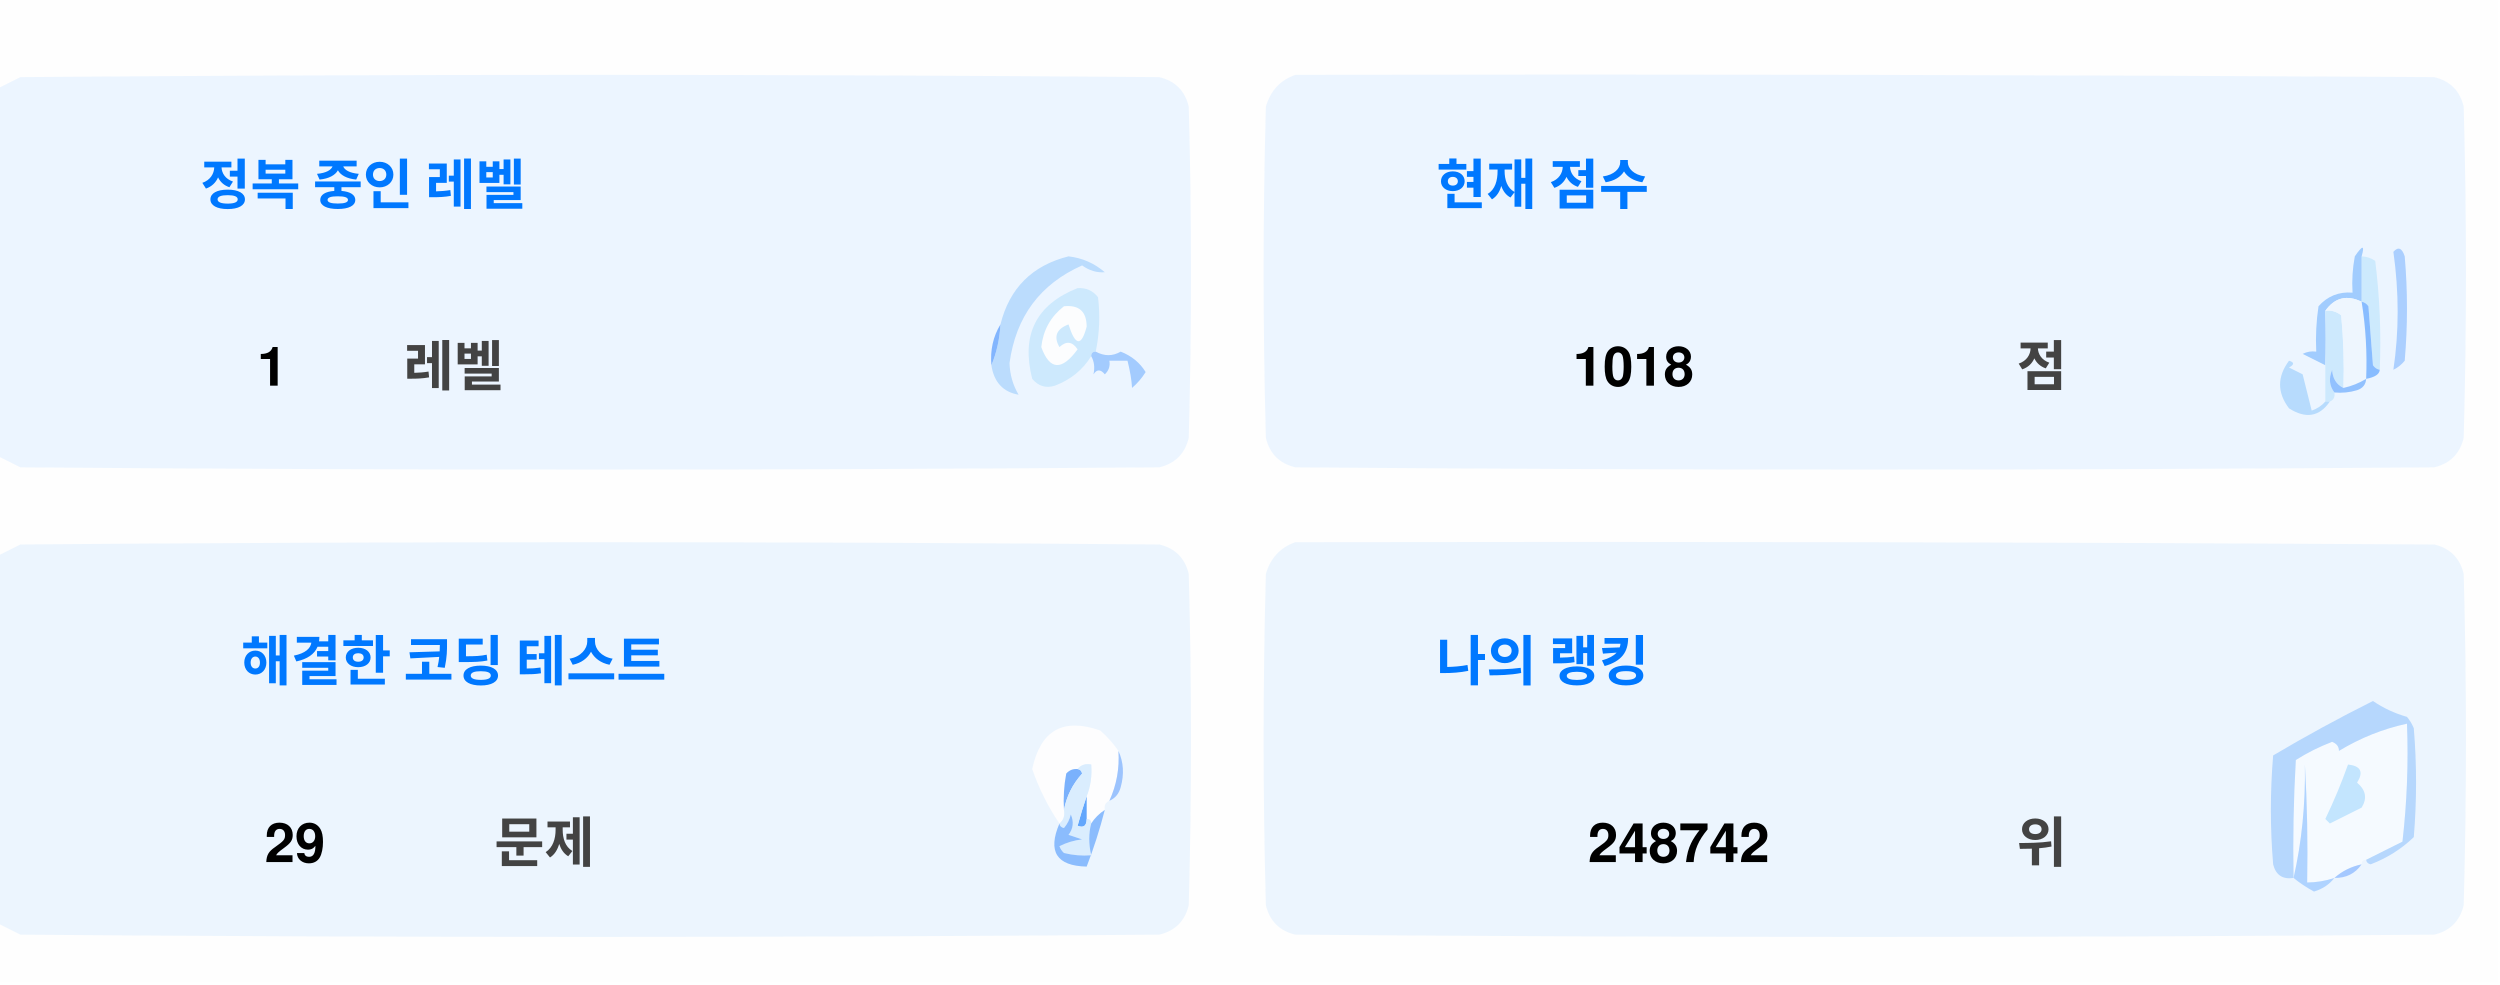
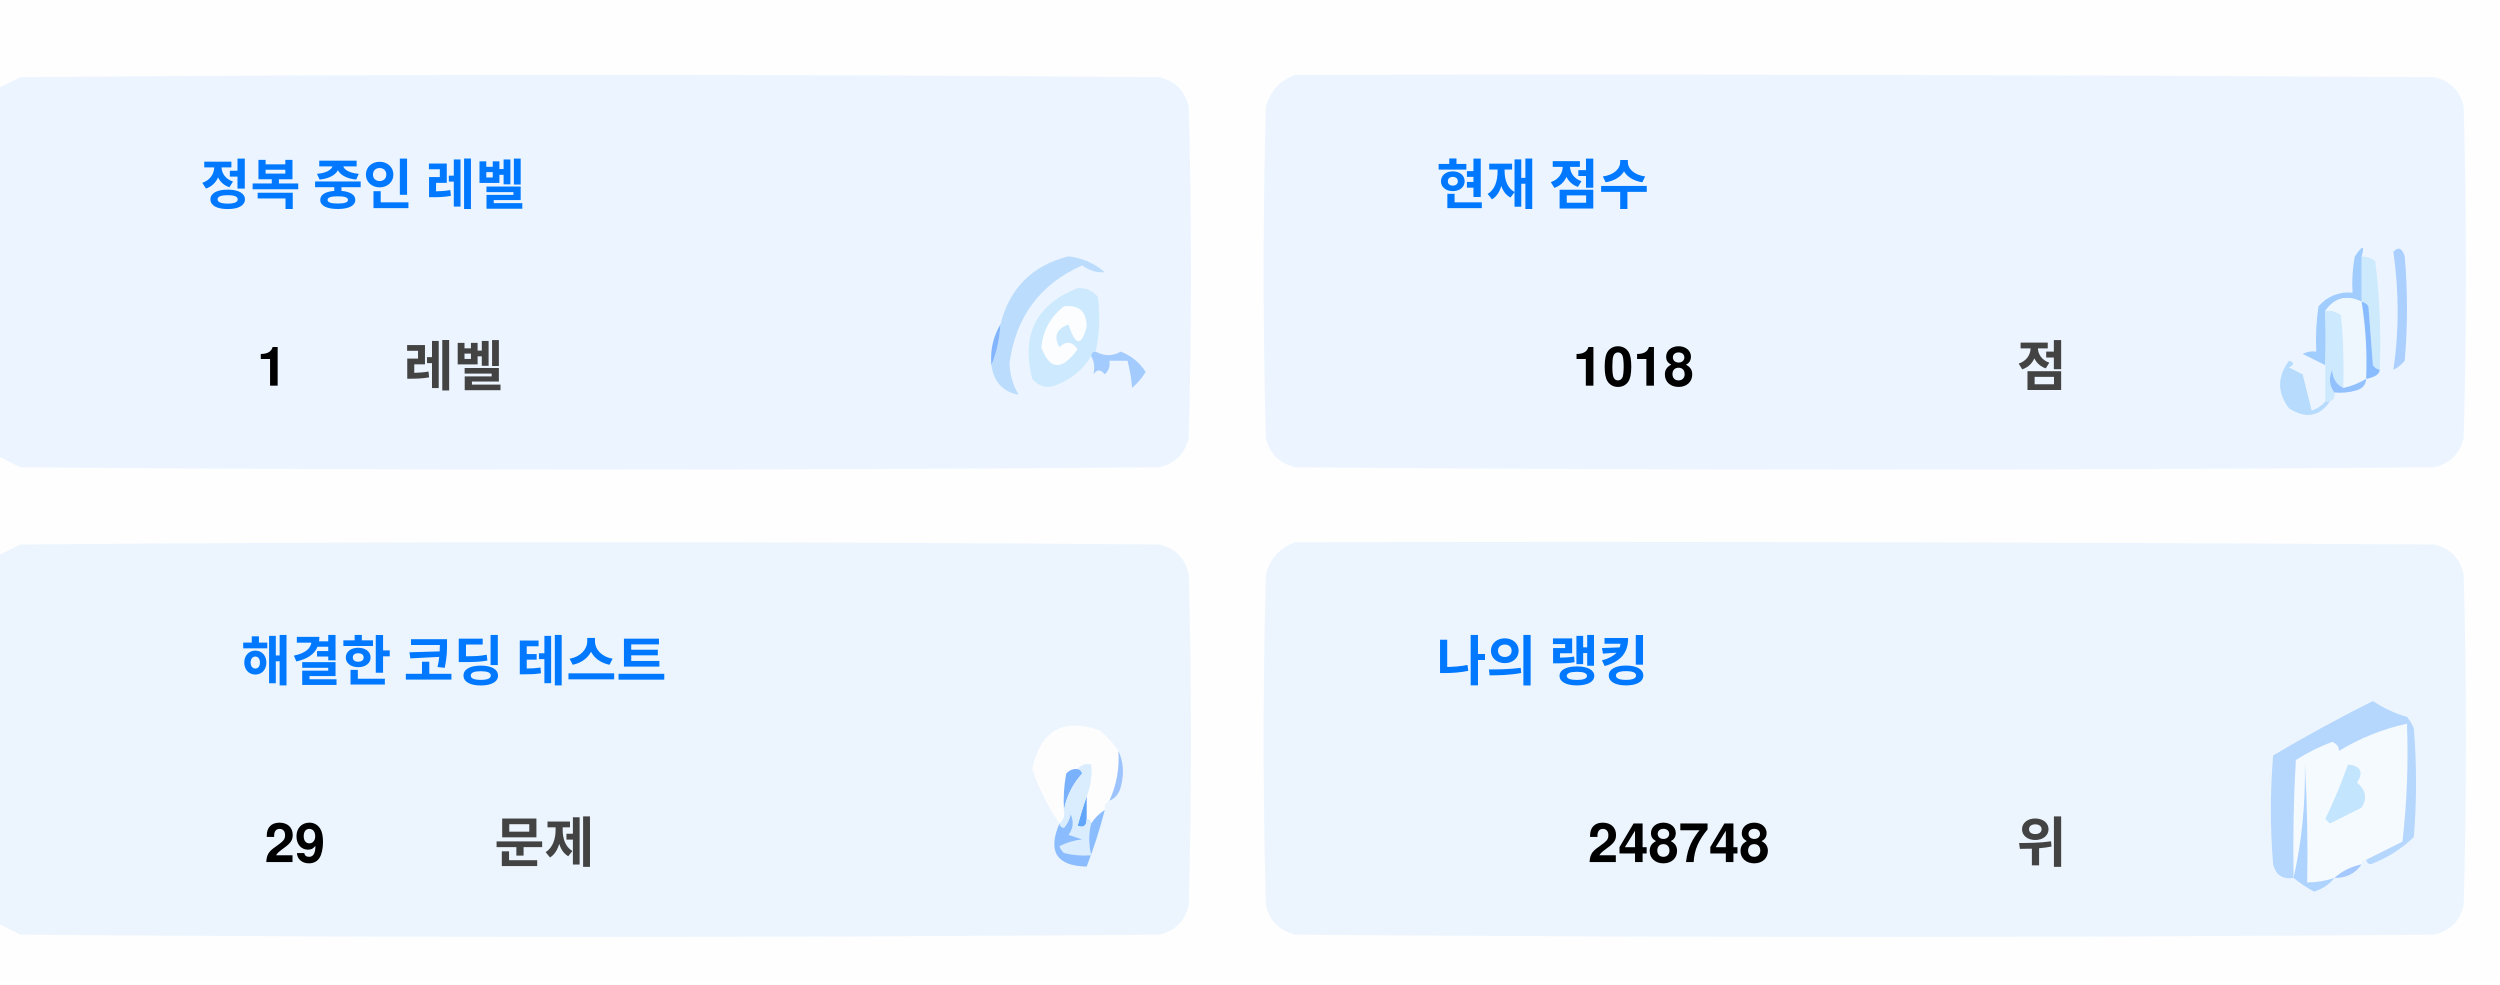
<svg xmlns="http://www.w3.org/2000/svg" version="1.1" width="551px" height="217px" style="shape-rendering:geometricPrecision; text-rendering:geometricPrecision; image-rendering:optimizeQuality; fill-rule:evenodd; clip-rule:evenodd">
  <style>.title {fill: #434343;font-size: 1rem;line-height: 1.5rem;font-weight: bold;font-family: -apple-system, BlinkMacSystemFont, Segoe UI, Helvetica, Arial, sans-serif, Apple Color Emoji, Segoe UI Emoji;}.desc {fill: #434343;font-size: 2.5rem;font-weight: bold;line-height: 1.5rem;font-family: -apple-system, BlinkMacSystemFont, Segoe UI, Helvetica, Arial, sans-serif, Apple Color Emoji, Segoe UI Emoji;}.desc-2 {fill: #434343;font-size: 1rem;font-weight: bold;line-height: 1.5rem;font-family: -apple-system, BlinkMacSystemFont, Segoe UI, Helvetica, Arial, sans-serif, Apple Color Emoji, Segoe UI Emoji;}.text, .desc {animation: twinkling 4s ease-in-out infinite;}@keyframes twinkling {40% { opacity: 1; }50% { opacity: 0.5; }60% { opacity: 1; }70% { opacity: 0.5; }80% { opacity: 1; }}</style>
  <g>
    <path style="opacity:1" fill="#fefefe" d="M -0.5,-0.5 C 183.167,-0.5 366.833,-0.5 550.5,-0.5C 550.5,71.833 550.5,144.167 550.5,216.5C 366.833,216.5 183.167,216.5 -0.5,216.5C -0.5,212.167 -0.5,207.833 -0.5,203.5C 1.14,204.32 2.807,205.153 4.5,206C 88.167,206.667 171.833,206.667 255.5,206C 259,205.167 261.167,203 262,199.5C 262.667,175.167 262.667,150.833 262,126.5C 261.167,123 259,120.833 255.5,120C 171.833,119.333 88.167,119.333 4.5,120C 2.807,120.847 1.14,121.68 -0.5,122.5C -0.5,115.167 -0.5,107.833 -0.5,100.5C 1.14,101.32 2.807,102.153 4.5,103C 88.167,103.667 171.833,103.667 255.5,103C 259,102.167 261.167,100 262,96.5C 262.667,72.167 262.667,47.833 262,23.5C 261.167,20 259,17.833 255.5,17C 171.833,16.333 88.167,16.333 4.5,17C 2.807,17.847 1.14,18.68 -0.5,19.5C -0.5,12.833 -0.5,6.167 -0.5,-0.5 Z" />
  </g>
  <g>
    <path style="opacity:1" fill="#ecf5ff" d="M -0.5,100.5 C -0.5,73.5 -0.5,46.5 -0.5,19.5C 1.14,18.68 2.807,17.847 4.5,17C 88.167,16.333 171.833,16.333 255.5,17C 259,17.833 261.167,20 262,23.5C 262.667,47.833 262.667,72.167 262,96.5C 261.167,100 259,102.167 255.5,103C 171.833,103.667 88.167,103.667 4.5,103C 2.807,102.153 1.14,101.32 -0.5,100.5 Z" />
  </g>
  <g>
    <path style="opacity:1" fill="#ecf5ff" d="M 285.5,16.5 C 369.167,16.333 452.834,16.5 536.5,17C 540,17.833 542.167,20 543,23.5C 543.667,47.833 543.667,72.167 543,96.5C 542.167,100 540,102.167 536.5,103C 452.833,103.667 369.167,103.667 285.5,103C 282,102.167 279.833,100 279,96.5C 278.333,72.167 278.333,47.833 279,23.5C 280.018,19.985 282.185,17.652 285.5,16.5 Z" />
  </g>
  <g>
    <path style="opacity:1" fill="#cdeafd" d="M 520.5,56.5 C 521.583,56.539 522.583,56.873 523.5,57.5C 524.498,65.472 524.831,73.472 524.5,81.5C 523.883,81.389 523.383,81.056 523,80.5C 522.667,76.167 522.333,71.833 522,67.5C 521.617,66.944 521.117,66.611 520.5,66.5C 520.5,63.167 520.5,59.833 520.5,56.5 Z" />
  </g>
  <g>
    <path style="opacity:1" fill="#abcfff" d="M 527.5,55.5 C 528.566,54.308 529.399,54.641 530,56.5C 530.667,64.167 530.667,71.833 530,79.5C 529.311,80.357 528.478,81.023 527.5,81.5C 528.758,73.08 528.758,64.414 527.5,55.5 Z" />
  </g>
  <g>
    <path style="opacity:1" fill="#bbdcfd" d="M 218.5,80.5 C 219.657,77.727 220.324,74.727 220.5,71.5C 222.49,63.51 227.49,58.51 235.5,56.5C 238.528,56.847 241.194,58.014 243.5,60C 241.744,60.141 240.078,59.641 238.5,58.5C 229.247,62.607 223.914,69.773 222.5,80C 222.565,82.526 223.232,84.859 224.5,87C 221.07,86.397 219.07,84.231 218.5,80.5 Z" />
  </g>
  <g>
    <path style="opacity:1" fill="#cde9fd" d="M 241.5,77.5 C 240.833,77.5 240.5,77.833 240.5,78.5C 238.628,81.529 235.961,83.695 232.5,85C 230.536,85.624 228.869,85.124 227.5,83.5C 225.021,73.791 228.354,67.124 237.5,63.5C 239.374,63.39 240.874,64.056 242,65.5C 242.497,69.524 242.331,73.524 241.5,77.5 Z" />
  </g>
  <g>
    <path style="opacity:1" fill="#fcfdfe" d="M 234.5,67.5 C 237.826,67.162 239.493,68.662 239.5,72C 238.334,76.434 237,76.267 235.5,71.5C 232.832,72.515 232.166,74.182 233.5,76.5C 235.017,75.089 236.351,75.256 237.5,77C 234.006,81.771 231.34,81.605 229.5,76.5C 229.904,72.771 231.571,69.771 234.5,67.5 Z" />
  </g>
  <g>
    <path style="opacity:1" fill="#a1ccfe" d="M 520.5,56.5 C 520.5,59.833 520.5,63.167 520.5,66.5C 517.238,64.922 514.572,65.589 512.5,68.5C 512.617,72.81 512.617,76.81 512.5,80.5C 510.86,79.68 509.193,78.847 507.5,78C 508.448,77.517 509.448,77.35 510.5,77.5C 510.335,74.15 510.502,70.817 511,67.5C 512.995,65.253 515.495,64.253 518.5,64.5C 518.336,61.813 518.503,59.146 519,56.5C 520.731,53.969 521.231,53.969 520.5,56.5 Z" />
  </g>
  <g>
    <path style="opacity:1" fill="#cde9fd" d="M 512.5,68.5 C 513.822,68.33 514.989,68.663 516,69.5C 516.499,74.823 516.666,80.156 516.5,85.5C 514.955,84.77 514.122,83.437 514,81.5C 513.22,83.387 513.387,85.054 514.5,86.5C 514.672,87.492 514.338,88.158 513.5,88.5C 513.167,88.5 512.833,88.5 512.5,88.5C 512.5,85.833 512.5,83.167 512.5,80.5C 512.617,76.81 512.617,72.81 512.5,68.5 Z" />
  </g>
  <g>
    <path style="opacity:1" fill="#eef6fe" d="M 520.5,66.5 C 521.407,72.106 521.74,77.773 521.5,83.5C 519.95,84.441 518.284,85.108 516.5,85.5C 516.666,80.156 516.499,74.823 516,69.5C 514.989,68.663 513.822,68.33 512.5,68.5C 514.572,65.589 517.238,64.922 520.5,66.5 Z" />
  </g>
  <g>
    <path style="opacity:1" fill="#88bcff" d="M 520.5,66.5 C 521.117,66.611 521.617,66.944 522,67.5C 522.333,71.833 522.667,76.167 523,80.5C 523.383,81.056 523.883,81.389 524.5,81.5C 524.445,82.469 523.445,83.136 521.5,83.5C 521.74,77.773 521.407,72.106 520.5,66.5 Z" />
  </g>
  <g>
    <path style="opacity:1" fill="#82b5fe" d="M 220.5,71.5 C 220.324,74.727 219.657,77.727 218.5,80.5C 218.215,77.171 218.882,74.171 220.5,71.5 Z" />
  </g>
  <g>
    <path style="opacity:1" fill="#a3cbfe" d="M 240.5,78.5 C 240.5,77.833 240.833,77.5 241.5,77.5C 243.391,78.536 245.224,78.536 247,77.5C 249.391,78.429 251.225,79.929 252.5,82C 251.681,83.319 250.681,84.486 249.5,85.5C 249.409,83.777 249.075,81.777 248.5,79.5C 247.167,79.5 245.833,79.5 244.5,79.5C 244.719,80.675 244.386,81.675 243.5,82.5C 242.575,81.359 241.741,81.359 241,82.5C 241.331,80.981 241.164,79.648 240.5,78.5 Z" />
  </g>
  <g>
    <path style="opacity:1" fill="#b7dbfd" d="M 512.5,88.5 C 512.833,88.5 513.167,88.5 513.5,88.5C 511.199,91.857 508.199,92.357 504.5,90C 501.872,86.535 501.872,83.035 504.5,79.5C 505.696,79.846 505.696,80.346 504.5,81C 505.5,81.5 506.5,82 507.5,82.5C 508.167,85.167 508.833,87.833 509.5,90.5C 510.739,90.058 511.739,89.391 512.5,88.5 Z" />
  </g>
  <g>
    <path style="opacity:1" fill="#92c1fe" d="M 516.5,85.5 C 518.284,85.108 519.95,84.441 521.5,83.5C 521.423,84.75 520.756,85.583 519.5,86C 517.866,86.493 516.199,86.66 514.5,86.5C 513.387,85.054 513.22,83.387 514,81.5C 514.122,83.437 514.955,84.77 516.5,85.5 Z" />
  </g>
  <g>
    <path style="opacity:1" fill="#ecf5fe" d="M -0.5,203.5 C -0.5,176.5 -0.5,149.5 -0.5,122.5C 1.14,121.68 2.807,120.847 4.5,120C 88.167,119.333 171.833,119.333 255.5,120C 259,120.833 261.167,123 262,126.5C 262.667,150.833 262.667,175.167 262,199.5C 261.167,203 259,205.167 255.5,206C 171.833,206.667 88.167,206.667 4.5,206C 2.807,205.153 1.14,204.32 -0.5,203.5 Z" />
  </g>
  <g>
    <path style="opacity:1" fill="#ecf5fe" d="M 285.5,119.5 C 369.167,119.333 452.834,119.5 536.5,120C 540,120.833 542.167,123 543,126.5C 543.667,150.833 543.667,175.167 543,199.5C 542.167,203 540,205.167 536.5,206C 452.833,206.667 369.167,206.667 285.5,206C 282,205.167 279.833,203 279,199.5C 278.333,175.167 278.333,150.833 279,126.5C 280.018,122.985 282.185,120.652 285.5,119.5 Z" />
  </g>
  <g>
    <path style="opacity:1" fill="#fdfdfe" d="M 246.5,165.5 C 246.758,169.367 246.092,173.034 244.5,176.5C 243.662,176.842 243.328,177.508 243.5,178.5C 242.272,179.306 241.272,180.306 240.5,181.5C 240.5,180.833 240.167,180.5 239.5,180.5C 239.5,178.833 239.5,177.167 239.5,175.5C 240.369,173.283 240.702,170.95 240.5,168.5C 239.209,168.263 238.209,168.596 237.5,169.5C 236.504,169.414 235.671,169.748 235,170.5C 234.503,173.146 234.336,175.813 234.5,178.5C 234.737,179.791 234.404,180.791 233.5,181.5C 230.986,177.806 228.986,173.806 227.5,169.5C 229.309,160.957 234.309,158.124 242.5,161C 244.07,162.397 245.404,163.897 246.5,165.5 Z" />
  </g>
  <g>
    <path style="opacity:1" fill="#f5faff" d="M 521.5,189.5 C 520.833,189.5 520.5,189.833 520.5,190.5C 518.181,190.992 516.181,191.992 514.5,193.5C 512.565,194.15 510.565,194.483 508.5,194.5C 508.666,185.827 508.5,177.16 508,168.5C 508.141,177.227 507.308,185.56 505.5,193.5C 505.334,184.827 505.5,176.16 506,167.5C 508.527,165.903 511.194,164.57 514,163.5C 515.011,163.892 515.511,164.559 515.5,165.5C 520.21,162.641 525.21,160.641 530.5,159.5C 530.831,168.192 530.498,176.859 529.5,185.5C 526.807,186.847 524.14,188.18 521.5,189.5 Z" />
  </g>
  <g>
    <path style="opacity:1" fill="#b6d7fd" d="M 521.5,189.5 C 524.14,188.18 526.807,186.847 529.5,185.5C 530.498,176.859 530.831,168.192 530.5,159.5C 525.21,160.641 520.21,162.641 515.5,165.5C 515.511,164.559 515.011,163.892 514,163.5C 511.194,164.57 508.527,165.903 506,167.5C 505.5,176.16 505.334,184.827 505.5,193.5C 503.089,193.863 501.589,192.863 501,190.5C 500.333,182.5 500.333,174.5 501,166.5C 508.173,162.246 515.507,158.246 523,154.5C 525.304,156.068 527.804,157.235 530.5,158C 531.126,158.75 531.626,159.584 532,160.5C 532.667,168.5 532.667,176.5 532,184.5C 529.292,187.111 526.125,189.111 522.5,190.5C 521.893,190.376 521.56,190.043 521.5,189.5 Z" />
  </g>
  <g>
    <path style="opacity:1" fill="#c3e5fe" d="M 517.5,168.5 C 520.317,168.801 520.984,170.134 519.5,172.5C 521.439,174.122 521.772,175.956 520.5,178C 518.167,179.167 515.833,180.333 513.5,181.5C 513.167,181.167 512.833,180.833 512.5,180.5C 514.414,176.515 516.081,172.515 517.5,168.5 Z" />
  </g>
  <g>
    <path style="opacity:1" fill="#7ab1fc" d="M 237.5,169.5 C 238.043,169.56 238.376,169.893 238.5,170.5C 236.395,172.836 235.062,175.503 234.5,178.5C 234.336,175.813 234.503,173.146 235,170.5C 235.671,169.748 236.504,169.414 237.5,169.5 Z" />
  </g>
  <g>
    <path style="opacity:1" fill="#afd3ff" d="M 514.5,193.5 C 513.378,194.947 511.878,195.947 510,196.5C 508.348,195.601 506.848,194.601 505.5,193.5C 507.308,185.56 508.141,177.227 508,168.5C 508.5,177.16 508.666,185.827 508.5,194.5C 510.565,194.483 512.565,194.15 514.5,193.5 Z" />
  </g>
  <g>
    <path style="opacity:1" fill="#9cc3fd" d="M 246.5,165.5 C 247.634,167.966 247.801,170.633 247,173.5C 246.623,174.942 245.79,175.942 244.5,176.5C 246.092,173.034 246.758,169.367 246.5,165.5 Z" />
  </g>
  <g>
    <path style="opacity:1" fill="#62a6fc" d="M 239.5,175.5 C 239.5,177.167 239.5,178.833 239.5,180.5C 239.483,182.028 238.816,182.528 237.5,182C 238.117,179.723 238.784,177.556 239.5,175.5 Z" />
  </g>
  <g>
    <path style="opacity:1" fill="#daedfe" d="M 237.5,169.5 C 238.209,168.596 239.209,168.263 240.5,168.5C 240.702,170.95 240.369,173.283 239.5,175.5C 238.784,177.556 238.117,179.723 237.5,182C 238.816,182.528 239.483,182.028 239.5,180.5C 240.167,180.5 240.5,180.833 240.5,181.5C 239.918,183.669 239.918,186.002 240.5,188.5C 238.473,188.662 236.473,188.495 234.5,188C 234.043,187.586 233.709,187.086 233.5,186.5C 235.078,185.702 236.744,185.202 238.5,185C 237.5,184.667 236.5,184.333 235.5,184C 236.554,182.612 236.72,181.112 236,179.5C 235.751,180.624 235.251,181.624 234.5,182.5C 233.893,182.376 233.56,182.043 233.5,181.5C 234.404,180.791 234.737,179.791 234.5,178.5C 235.062,175.503 236.395,172.836 238.5,170.5C 238.376,169.893 238.043,169.56 237.5,169.5 Z" />
  </g>
  <g>
    <path style="opacity:1" fill="#8bbcfd" d="M 243.5,178.5 C 242.395,182.803 241.062,186.969 239.5,191C 232.857,190.847 230.857,187.68 233.5,181.5C 233.56,182.043 233.893,182.376 234.5,182.5C 235.251,181.624 235.751,180.624 236,179.5C 236.72,181.112 236.554,182.612 235.5,184C 236.5,184.333 237.5,184.667 238.5,185C 236.744,185.202 235.078,185.702 233.5,186.5C 233.709,187.086 234.043,187.586 234.5,188C 236.473,188.495 238.473,188.662 240.5,188.5C 239.918,186.002 239.918,183.669 240.5,181.5C 241.272,180.306 242.272,179.306 243.5,178.5 Z" />
  </g>
  <g>
    <path style="opacity:1" fill="#a4c8ff" d="M 520.5,190.5 C 519.089,192.539 517.089,193.539 514.5,193.5C 516.181,191.992 518.181,190.992 520.5,190.5 Z" />
  </g>
  <text text-anchor="middle" x="80" y="45" class="title" style="fill:#0078ff;" stroke="#none" stroke-width="1">정복 중인 레벨</text>
  <text text-anchor="middle" x="60" y="85" class="desc" style="fill:#000000;" stroke="#none" stroke-width="1">1</text>
  <text text-anchor="middle" x="100" y="85" class="desc-2" style="fill:#434343;" stroke="#none" stroke-width="1">레벨</text>
  <text text-anchor="middle" x="340" y="45" class="title" style="fill:#0078ff;" stroke="#none" stroke-width="1">현재 점수</text>
  <text text-anchor="middle" x="360" y="85" class="desc" style="fill:#000000;" stroke="#none" stroke-width="1">1018</text>
  <text text-anchor="middle" x="450" y="85" class="desc-2" style="fill:#434343;" stroke="#none" stroke-width="1">점</text>
  <text text-anchor="middle" x="100" y="150" class="title" style="fill:#0078ff;" stroke="#none" stroke-width="1">해결한 코딩 테스트</text>
  <text text-anchor="middle" x="65" y="190" class="desc" style="fill:#000000;" stroke="#none" stroke-width="1">29</text>
  <text text-anchor="middle" x="120" y="190" class="desc-2" style="fill:#434343;" stroke="#none" stroke-width="1">문제</text>
  <text text-anchor="middle" x="340" y="150" class="title" style="fill:#0078ff;" stroke="#none" stroke-width="1">나의 랭킹</text>
-   <text text-anchor="middle" x="370" y="190" class="desc" style="fill:#000000;" stroke="#none" stroke-width="1">248742</text>
+   <text text-anchor="middle" x="370" y="190" class="desc" style="fill:#000000;" stroke="#none" stroke-width="1">248748</text>
  <text text-anchor="middle" x="450" y="190" class="desc-2" style="fill:#434343;" stroke="#none" stroke-width="1">위</text>
</svg>
